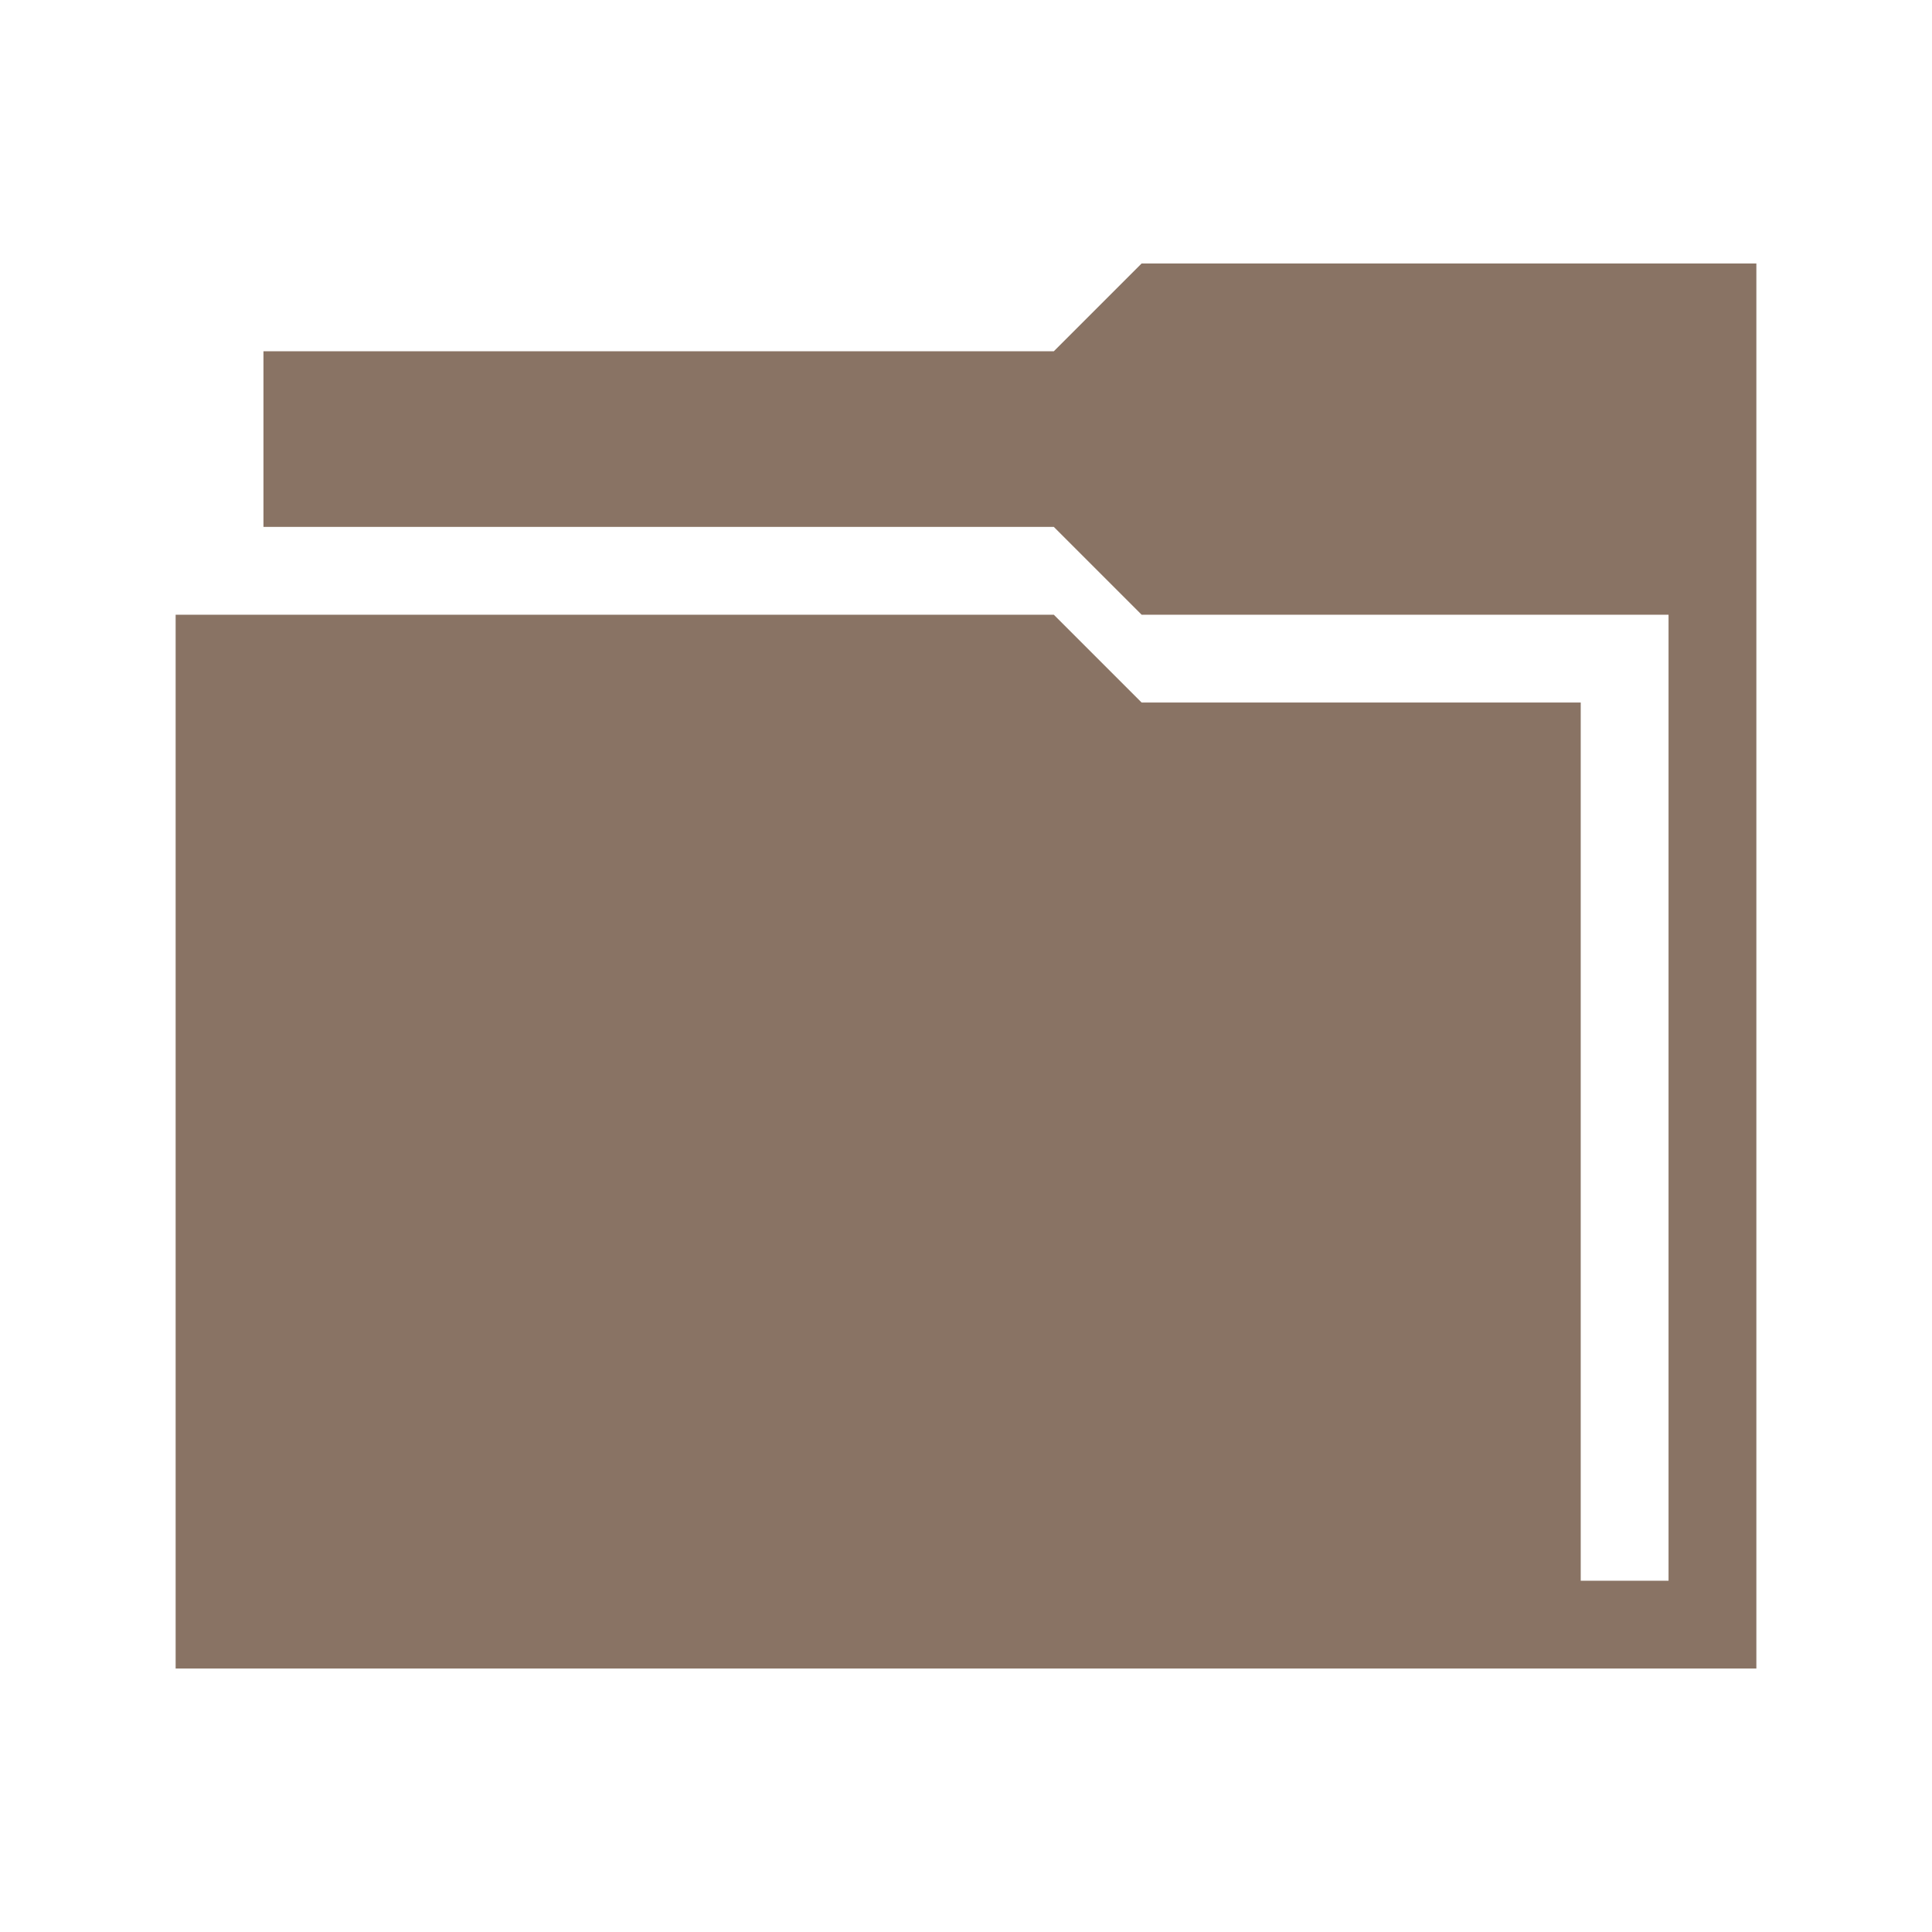
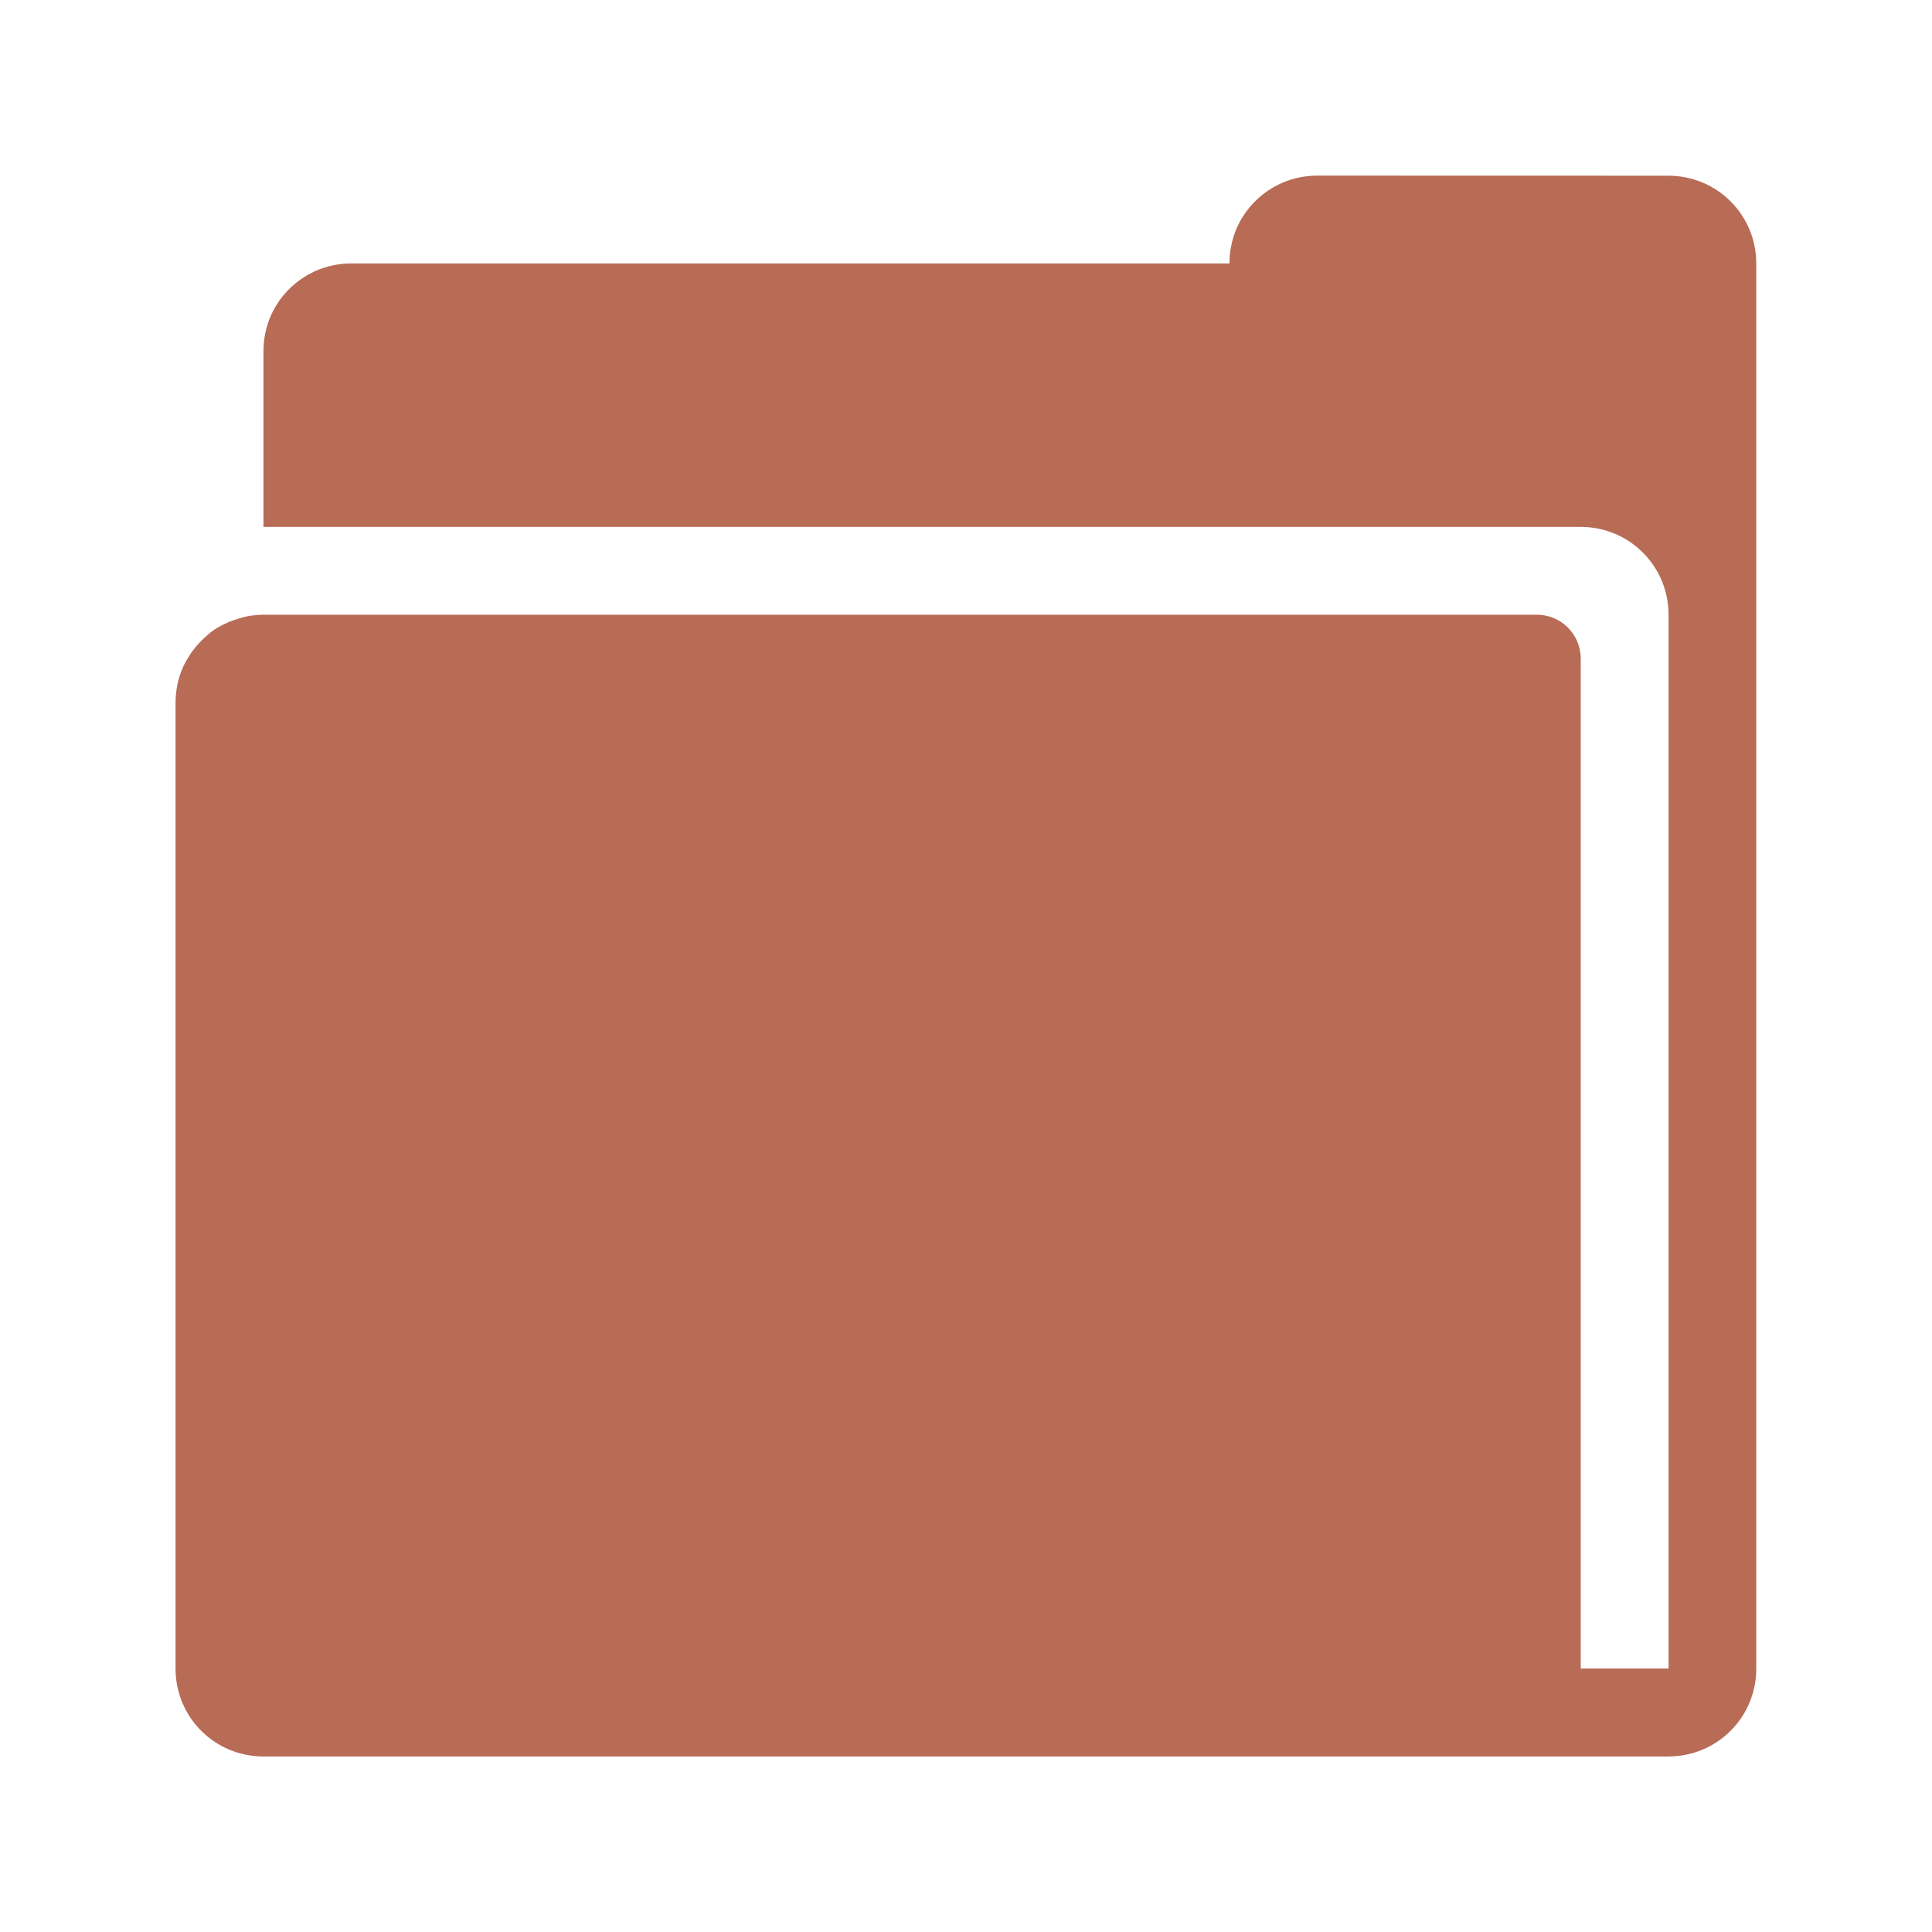
- <svg xmlns="http://www.w3.org/2000/svg" version="1.1" width="22" height="22" id="svg13094">
-   <defs id="defs7" />
-   <path style="color:#000000;fill:#897364;fill-opacity:1;fill-rule:nonzero;stroke:none;stroke-width:1;marker:none;visibility:visible;display:inline;overflow:visible;enable-background:accumulate" d="m 13,3 -1,1 -9,0 0,2 9,0 1,1 6,0 0,11 -1,0 0,-10 -5,0 -1,-1 -10,0 0,12 16,0 1,0 1,0 0,-16 -7,0 z" id="rect2997" />
+ <svg xmlns="http://www.w3.org/2000/svg" id="d" width="22" height="22" version="1.1">
+   <defs id="e">
+     <style id="current-color-scheme" type="text/css">.ColorScheme-Text {
+ 			color:#090d11;
+ 			}
+ 			.ColorScheme-Background{
+ 			color:#ffffff;
+ 			}</style>
+   </defs>
+   <path id="a" d="m15 2c-0.415 0-0.77 0.25-0.922 0.609-0.05 0.12-0.078 0.252-0.078 0.391h-10c-0.415 0-0.77 0.25-0.922 0.609-0.05 0.12-0.078 0.252-0.078 0.391v2h15c0.554 0 1 0.446 1 1v12h-1v-11.5c0-0.277-0.223-0.5-0.5-0.5h-14.5c-0.046 0-0.09 0.004-0.135 0.01-0.01 0.001-0.02 0.002-0.029 0.004-0.026 0.004-0.051 0.011-0.076 0.018-0.04 0.01-0.079 0.023-0.117 0.037-0.017 0.006-0.034 0.012-0.051 0.02-0.053 0.024-0.105 0.05-0.152 0.082-0.052 0.035-0.098 0.077-0.143 0.121-0.003 0.003-0.006 0.006-0.01 0.01-0.032 0.033-0.062 0.068-0.09 0.105-0.014 0.019-0.027 0.037-0.039 0.057-0.03 0.047-0.058 0.095-0.08 0.146-0.025 0.06-0.045 0.122-0.059 0.188-1.26e-4 6.132e-4 1.25e-4 0.001 0 0.002-2.496e-4 0.001 2.451e-4 0.003 0 0.004-0.013 0.064-0.02 0.129-0.02 0.197v11c0 0.554 0.446 1 1 1h16c0.554 0 1-0.446 1-1v-16c-4.1e-5 -0.554-0.446-1-1-1z" style="fill:#b86b55" />
</svg>
